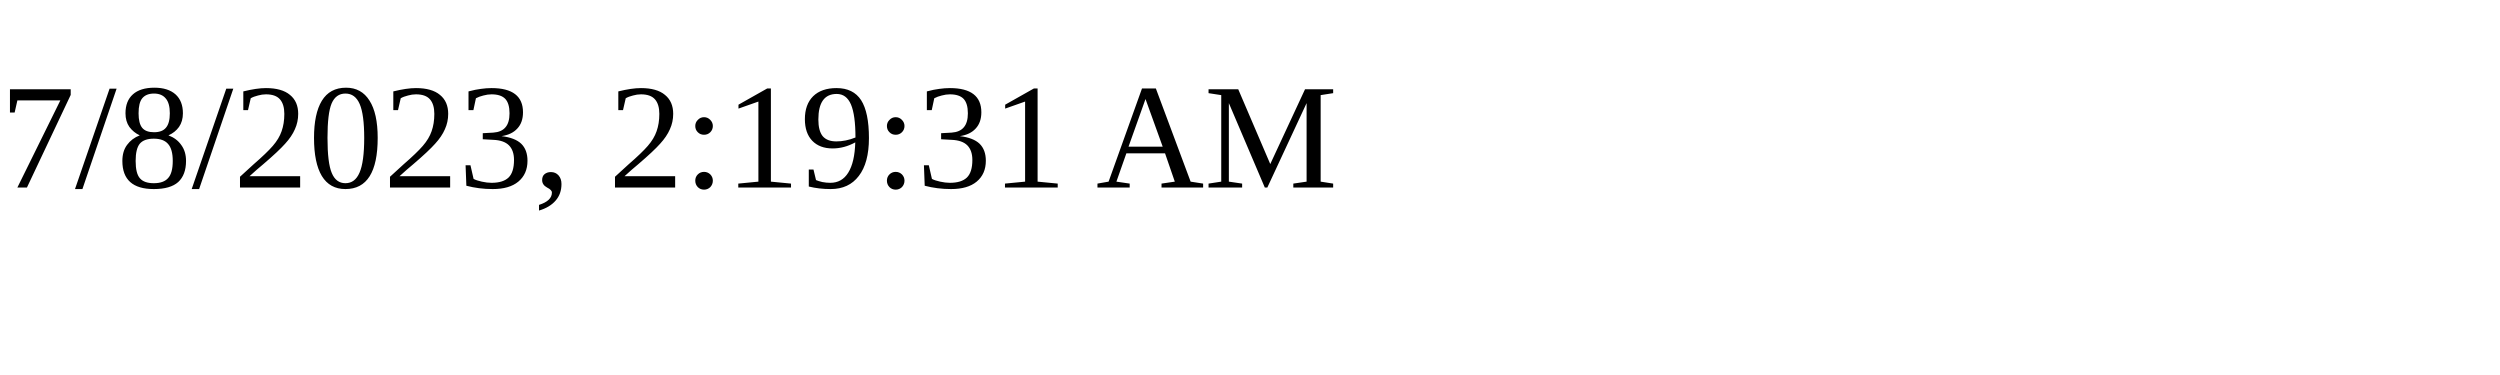
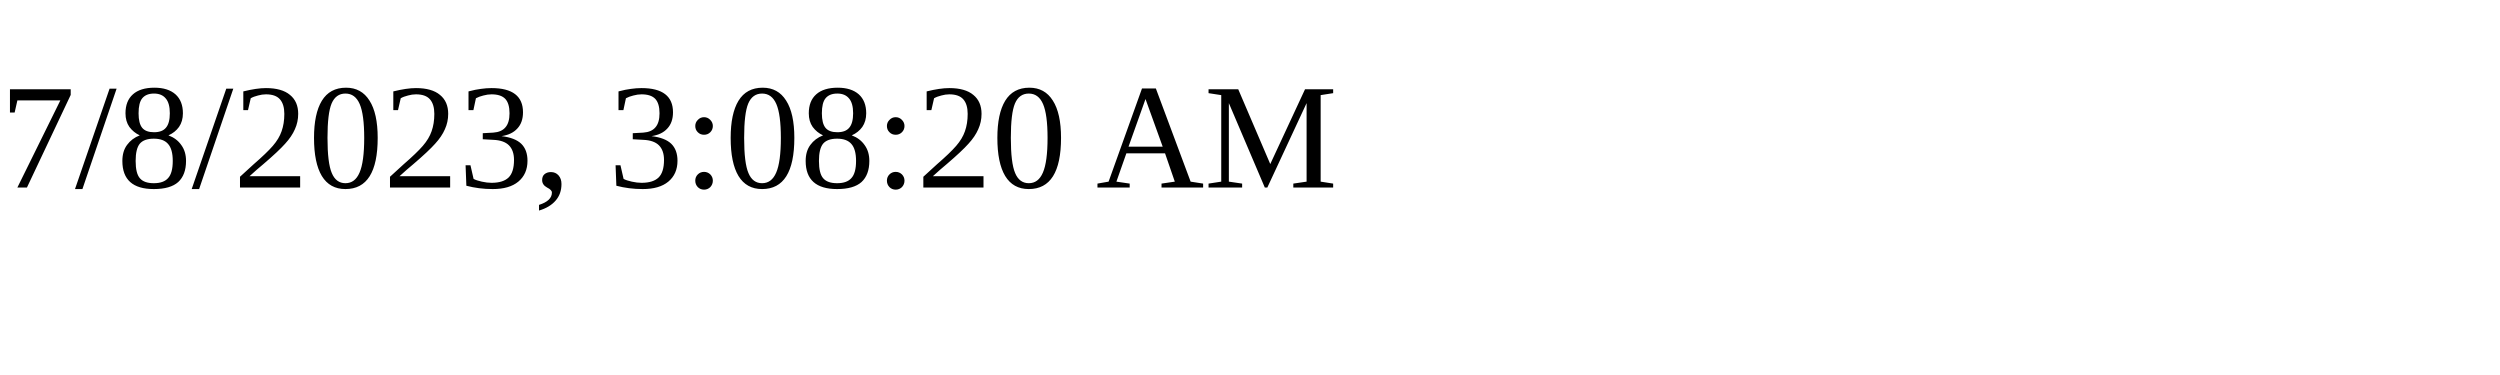
<svg xmlns="http://www.w3.org/2000/svg" height="30" width="200">
-   <text x="0" y="15">7/8/2023, 2:19:31 AM</text>
+   <text x="0" y="15">7/8/2023, 3:08:20 AM</text>
</svg>
